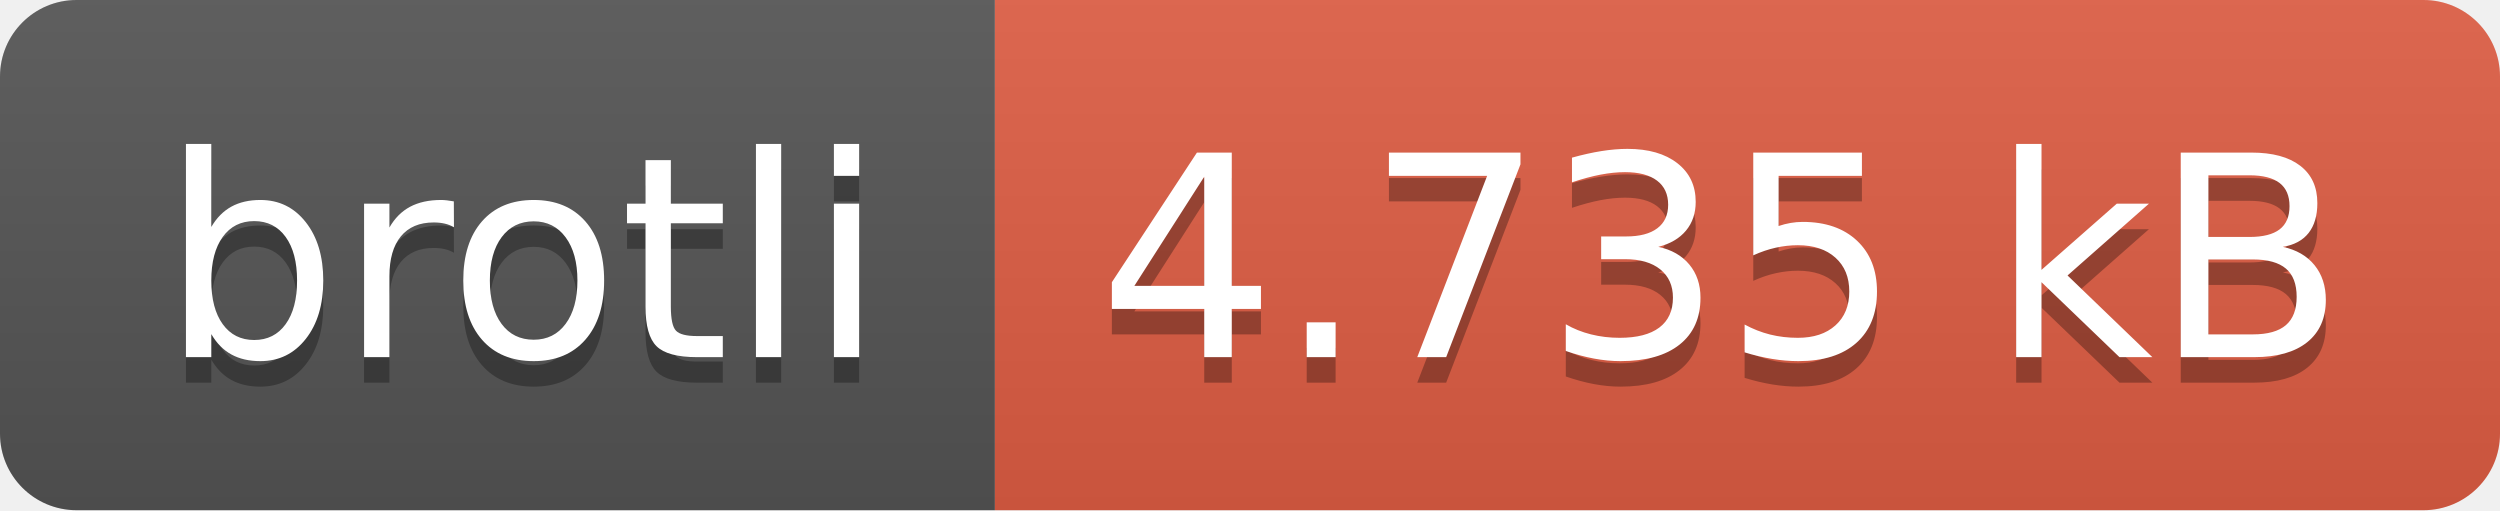
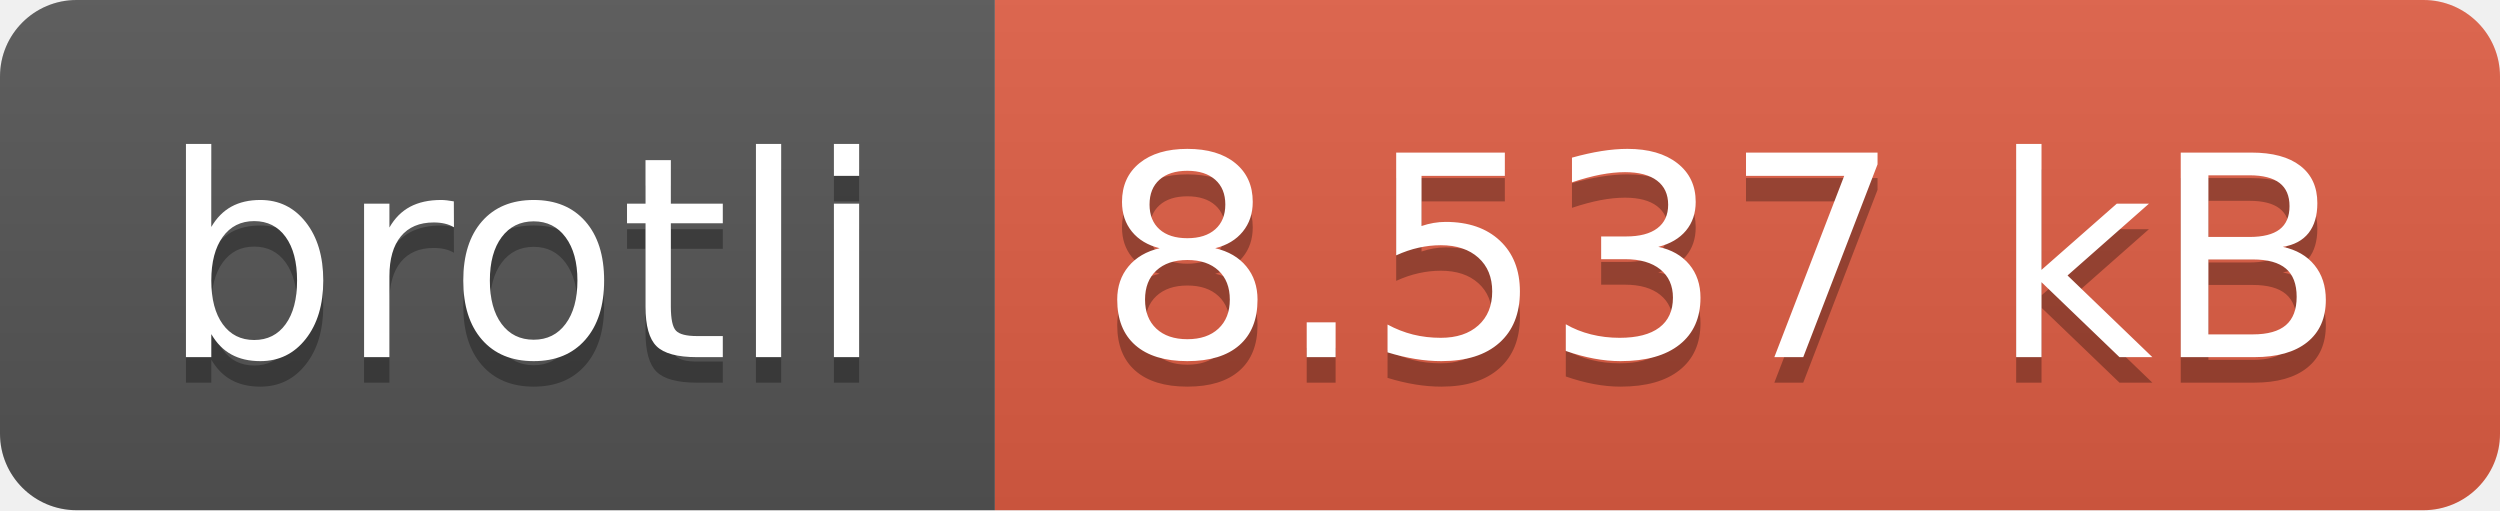
- <svg xmlns="http://www.w3.org/2000/svg" width="98" height="20" role="img" aria-label="brotli: 4.735 kB">
+ <svg xmlns="http://www.w3.org/2000/svg" width="98" height="20" role="img" aria-label="brotli: 8.537 kB">
  <linearGradient id="s" x2="0" y2="100%">
    <stop offset="0" stop-color="#bbb" stop-opacity=".1" />
    <stop offset="1" stop-opacity=".1" />
  </linearGradient>
  <clipPath id="r">
    <rect width="98" height="20" rx="3" fill="#fff" />
  </clipPath>
  <g clip-path="url(#r)">
    <rect width="39" height="20" fill="#555" />
    <rect x="39" width="59" height="20" fill="#e05d44" />
    <rect width="98" height="20" fill="url(#s)" />
  </g>
  <g fill="#fff" text-anchor="middle" font-family="Verdana,Geneva,DejaVu Sans,sans-serif" text-rendering="geometricPrecision" font-size="110">
    <text aria-hidden="true" x="205" y="150" fill="#010101" fill-opacity=".3" transform="scale(.1)" textLength="290">brotli</text>
    <text x="205" y="140" transform="scale(.1)" fill="#fff" textLength="290">brotli</text>
-     <text aria-hidden="true" x="675" y="150" fill="#010101" fill-opacity=".3" transform="scale(.1)" textLength="490">4.735 kB</text>
-     <text x="675" y="140" transform="scale(.1)" fill="#fff" textLength="490">4.735 kB</text>
+     <text aria-hidden="true" x="675" y="150" fill="#010101" fill-opacity=".3" transform="scale(.1)" textLength="490">8.537 kB</text>
+     <text x="675" y="140" transform="scale(.1)" fill="#fff" textLength="490">8.537 kB</text>
  </g>
</svg>
